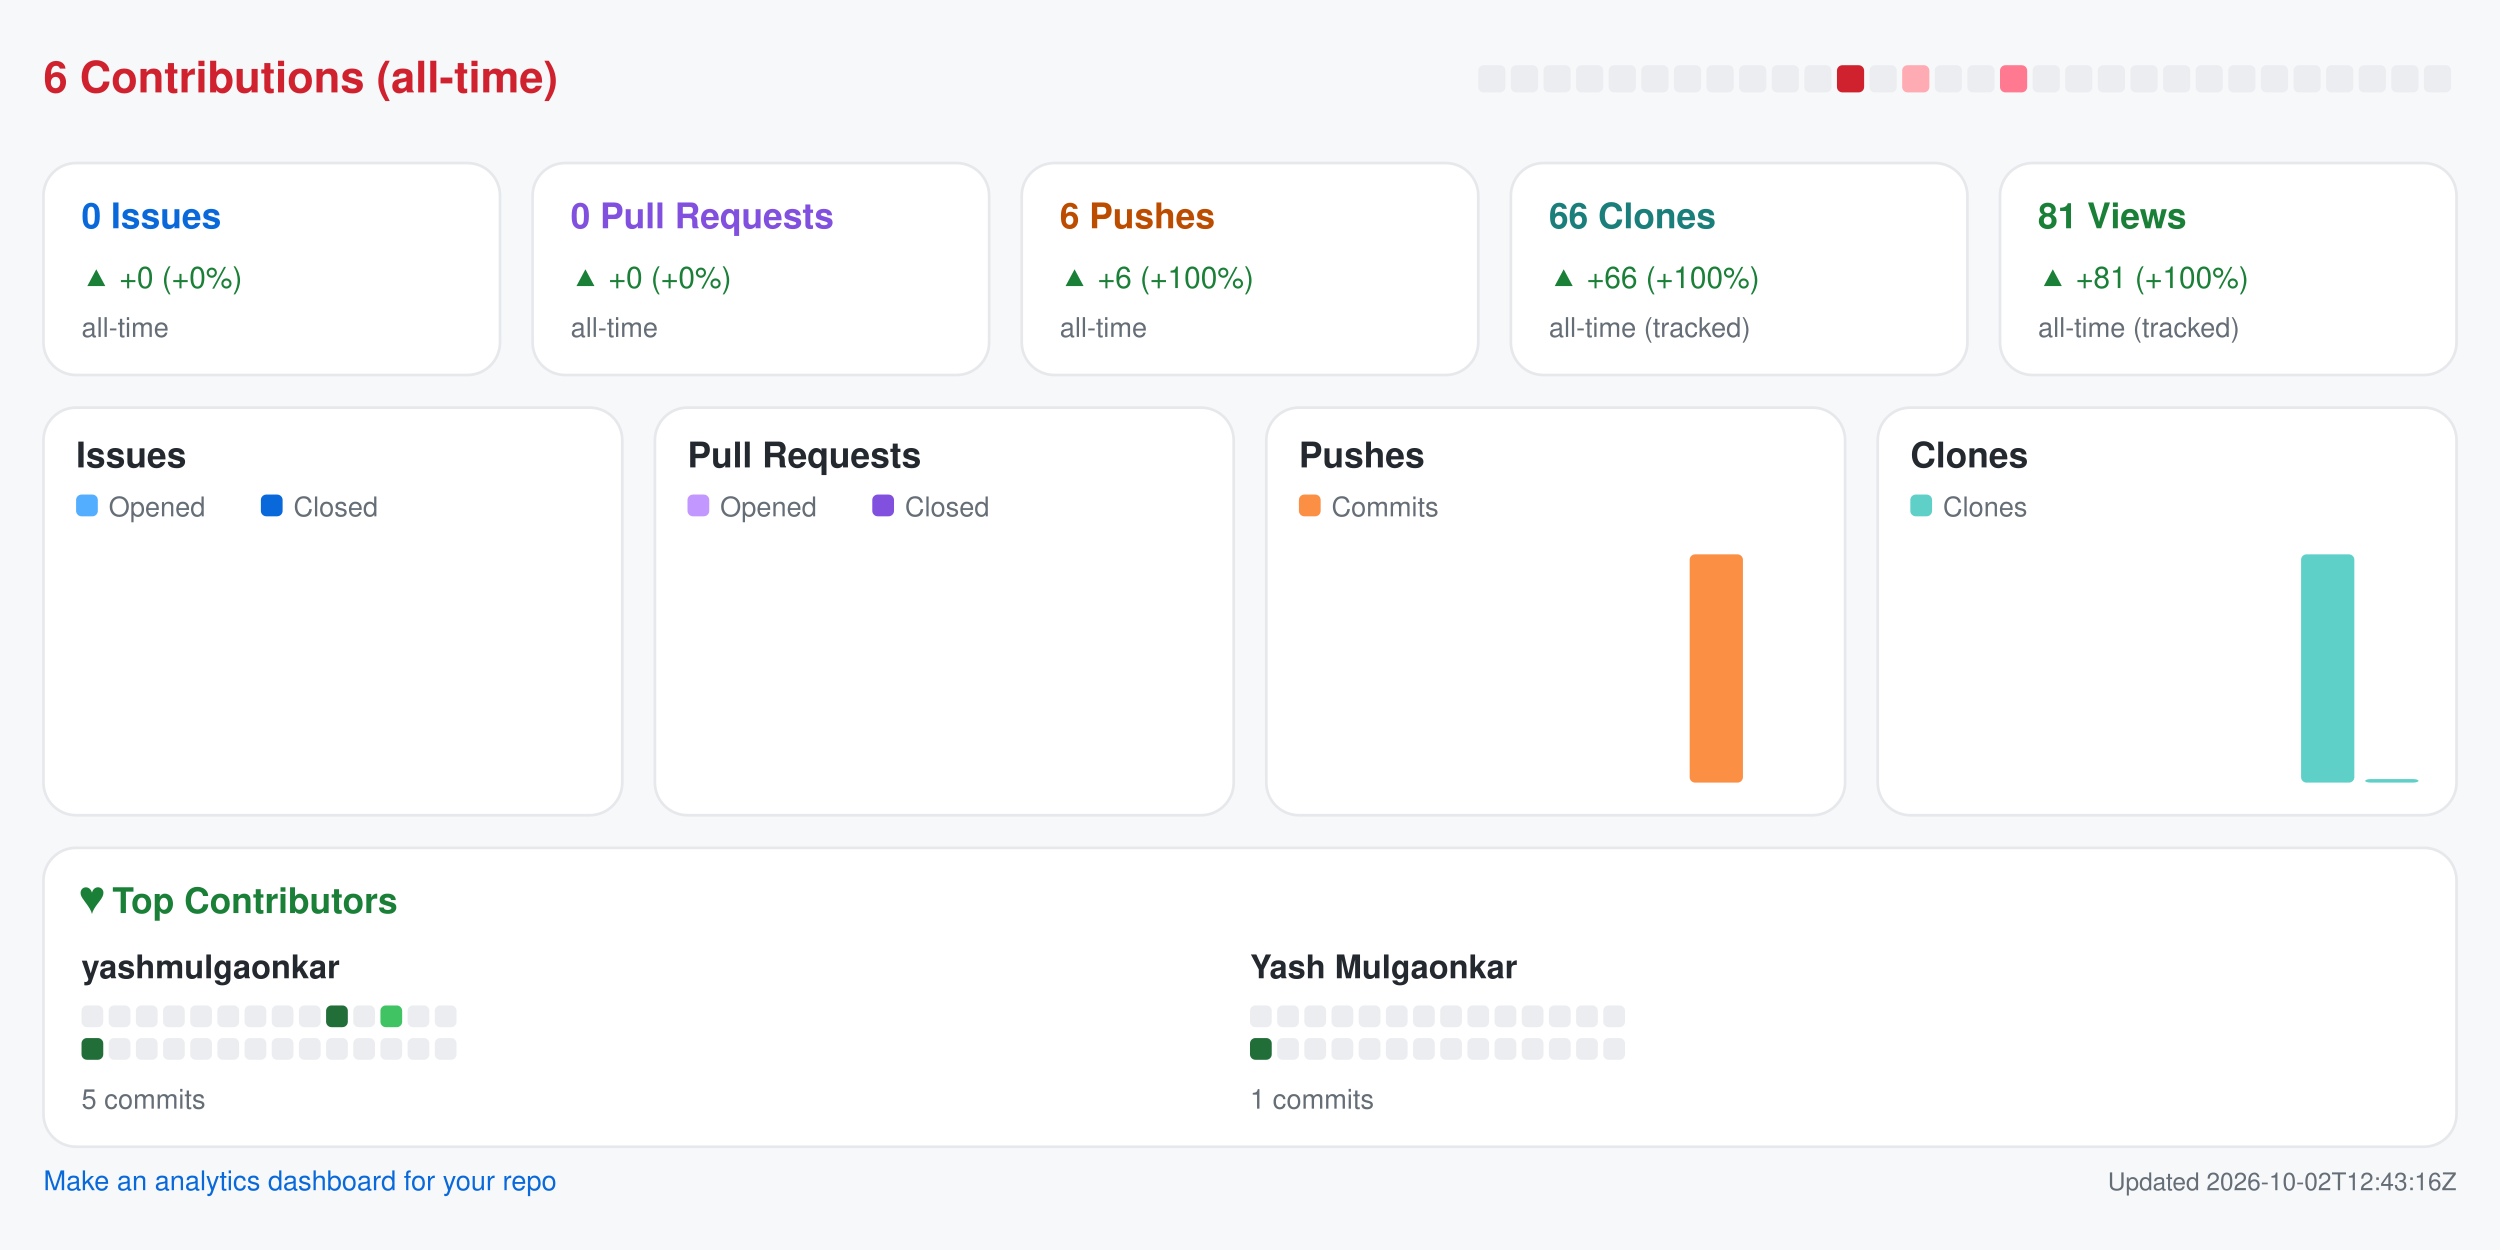
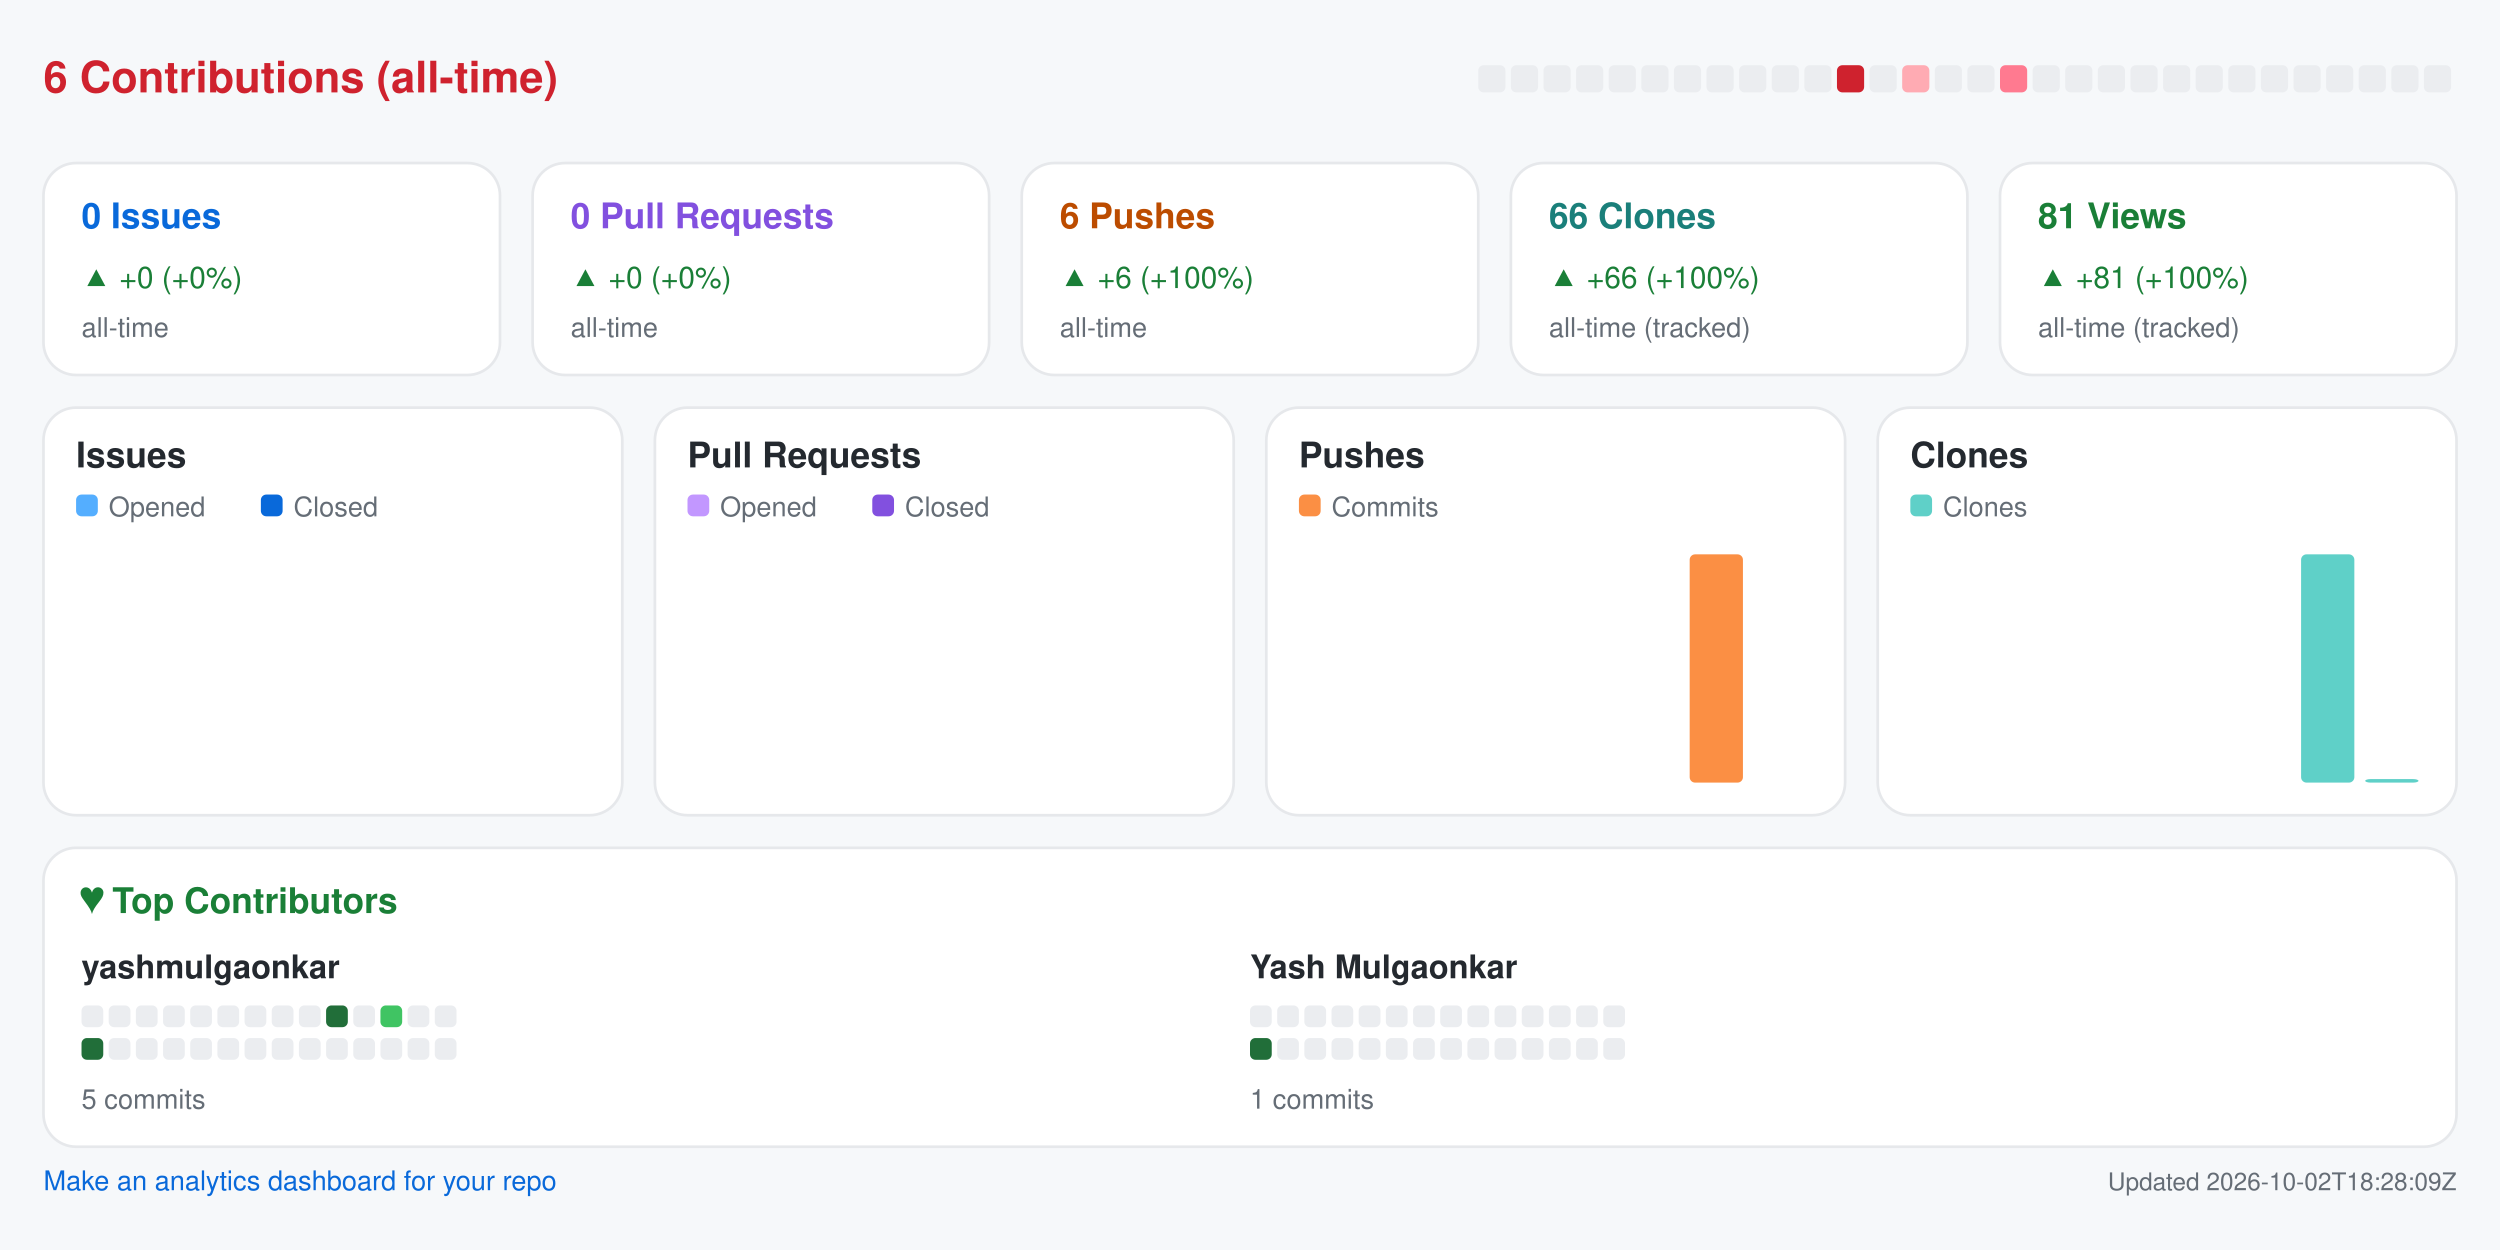
<svg xmlns="http://www.w3.org/2000/svg" width="920" height="460" viewBox="0 0 920 460" role="img" aria-label="Repository analytics for yashmulgaonkar/pi-tools">
  <rect x="0.0" y="0.0" width="920.0" height="460.0" rx="0" fill="#f6f8fa" />
  <text x="16.0" y="34.0" fill="#cf222e" font-size="16" font-family="-apple-system,BlinkMacSystemFont,Segoe UI,Helvetica,Arial,sans-serif" font-weight="600" text-anchor="start">6 Contributions (all-time)</text>
  <rect x="544.0" y="24.0" width="10.0" height="10.0" rx="2" fill="#ebedf0" />
  <rect x="556.0" y="24.0" width="10.0" height="10.0" rx="2" fill="#ebedf0" />
  <rect x="568.0" y="24.0" width="10.0" height="10.0" rx="2" fill="#ebedf0" />
  <rect x="580.0" y="24.0" width="10.0" height="10.0" rx="2" fill="#ebedf0" />
  <rect x="592.0" y="24.0" width="10.0" height="10.0" rx="2" fill="#ebedf0" />
  <rect x="604.0" y="24.0" width="10.0" height="10.0" rx="2" fill="#ebedf0" />
  <rect x="616.0" y="24.0" width="10.0" height="10.0" rx="2" fill="#ebedf0" />
  <rect x="628.0" y="24.0" width="10.0" height="10.0" rx="2" fill="#ebedf0" />
  <rect x="640.0" y="24.0" width="10.0" height="10.0" rx="2" fill="#ebedf0" />
  <rect x="652.0" y="24.0" width="10.0" height="10.0" rx="2" fill="#ebedf0" />
  <rect x="664.0" y="24.0" width="10.0" height="10.0" rx="2" fill="#ebedf0" />
  <rect x="676.0" y="24.0" width="10.0" height="10.0" rx="2" fill="#cf222e" />
  <rect x="688.0" y="24.0" width="10.0" height="10.0" rx="2" fill="#ebedf0" />
  <rect x="700.0" y="24.0" width="10.0" height="10.0" rx="2" fill="#ffabb3" />
  <rect x="712.0" y="24.0" width="10.0" height="10.0" rx="2" fill="#ebedf0" />
  <rect x="724.0" y="24.0" width="10.0" height="10.0" rx="2" fill="#ebedf0" />
  <rect x="736.0" y="24.0" width="10.0" height="10.0" rx="2" fill="#ff7a90" />
  <rect x="748.0" y="24.0" width="10.0" height="10.0" rx="2" fill="#ebedf0" />
  <rect x="760.0" y="24.0" width="10.0" height="10.0" rx="2" fill="#ebedf0" />
  <rect x="772.0" y="24.0" width="10.0" height="10.0" rx="2" fill="#ebedf0" />
  <rect x="784.0" y="24.0" width="10.0" height="10.0" rx="2" fill="#ebedf0" />
  <rect x="796.0" y="24.0" width="10.0" height="10.0" rx="2" fill="#ebedf0" />
  <rect x="808.0" y="24.0" width="10.0" height="10.0" rx="2" fill="#ebedf0" />
  <rect x="820.0" y="24.0" width="10.0" height="10.0" rx="2" fill="#ebedf0" />
  <rect x="832.0" y="24.0" width="10.0" height="10.0" rx="2" fill="#ebedf0" />
  <rect x="844.0" y="24.0" width="10.0" height="10.0" rx="2" fill="#ebedf0" />
  <rect x="856.0" y="24.0" width="10.0" height="10.0" rx="2" fill="#ebedf0" />
  <rect x="868.0" y="24.0" width="10.0" height="10.0" rx="2" fill="#ebedf0" />
  <rect x="880.0" y="24.0" width="10.0" height="10.0" rx="2" fill="#ebedf0" />
  <rect x="892.0" y="24.0" width="10.0" height="10.0" rx="2" fill="#ebedf0" />
  <rect x="16.0" y="60.0" width="168.0" height="78.0" rx="12" fill="#ffffff" stroke="#e6e8eb" />
  <text x="30.0" y="84.0" fill="#0969da" font-size="13" font-family="-apple-system,BlinkMacSystemFont,Segoe UI,Helvetica,Arial,sans-serif" font-weight="600" text-anchor="start">0 Issues</text>
  <text x="30.0" y="106.0" fill="#1a7f37" font-size="11" font-family="-apple-system,BlinkMacSystemFont,Segoe UI,Helvetica,Arial,sans-serif" font-weight="400" text-anchor="start">▲ +0 (+0%)</text>
  <text x="30.0" y="124.0" fill="#656d76" font-size="10" font-family="-apple-system,BlinkMacSystemFont,Segoe UI,Helvetica,Arial,sans-serif" font-weight="400" text-anchor="start">all-time</text>
  <rect x="196.0" y="60.0" width="168.0" height="78.0" rx="12" fill="#ffffff" stroke="#e6e8eb" />
  <text x="210.0" y="84.0" fill="#8250df" font-size="13" font-family="-apple-system,BlinkMacSystemFont,Segoe UI,Helvetica,Arial,sans-serif" font-weight="600" text-anchor="start">0 Pull Requests</text>
  <text x="210.0" y="106.0" fill="#1a7f37" font-size="11" font-family="-apple-system,BlinkMacSystemFont,Segoe UI,Helvetica,Arial,sans-serif" font-weight="400" text-anchor="start">▲ +0 (+0%)</text>
  <text x="210.0" y="124.0" fill="#656d76" font-size="10" font-family="-apple-system,BlinkMacSystemFont,Segoe UI,Helvetica,Arial,sans-serif" font-weight="400" text-anchor="start">all-time</text>
  <rect x="376.0" y="60.0" width="168.0" height="78.0" rx="12" fill="#ffffff" stroke="#e6e8eb" />
  <text x="390.0" y="84.0" fill="#bc4c00" font-size="13" font-family="-apple-system,BlinkMacSystemFont,Segoe UI,Helvetica,Arial,sans-serif" font-weight="600" text-anchor="start">6 Pushes</text>
  <text x="390.0" y="106.0" fill="#1a7f37" font-size="11" font-family="-apple-system,BlinkMacSystemFont,Segoe UI,Helvetica,Arial,sans-serif" font-weight="400" text-anchor="start">▲ +6 (+100%)</text>
  <text x="390.0" y="124.0" fill="#656d76" font-size="10" font-family="-apple-system,BlinkMacSystemFont,Segoe UI,Helvetica,Arial,sans-serif" font-weight="400" text-anchor="start">all-time</text>
  <rect x="556.0" y="60.0" width="168.0" height="78.0" rx="12" fill="#ffffff" stroke="#e6e8eb" />
  <text x="570.0" y="84.0" fill="#1a7f7a" font-size="13" font-family="-apple-system,BlinkMacSystemFont,Segoe UI,Helvetica,Arial,sans-serif" font-weight="600" text-anchor="start">66 Clones</text>
  <text x="570.0" y="106.0" fill="#1a7f37" font-size="11" font-family="-apple-system,BlinkMacSystemFont,Segoe UI,Helvetica,Arial,sans-serif" font-weight="400" text-anchor="start">▲ +66 (+100%)</text>
  <text x="570.0" y="124.0" fill="#656d76" font-size="10" font-family="-apple-system,BlinkMacSystemFont,Segoe UI,Helvetica,Arial,sans-serif" font-weight="400" text-anchor="start">all-time (tracked)</text>
  <rect x="736.0" y="60.0" width="168.0" height="78.0" rx="12" fill="#ffffff" stroke="#e6e8eb" />
  <text x="750.0" y="84.0" fill="#1a7f37" font-size="13" font-family="-apple-system,BlinkMacSystemFont,Segoe UI,Helvetica,Arial,sans-serif" font-weight="600" text-anchor="start">81 Views</text>
  <text x="750.0" y="106.0" fill="#1a7f37" font-size="11" font-family="-apple-system,BlinkMacSystemFont,Segoe UI,Helvetica,Arial,sans-serif" font-weight="400" text-anchor="start">▲ +81 (+100%)</text>
  <text x="750.0" y="124.0" fill="#656d76" font-size="10" font-family="-apple-system,BlinkMacSystemFont,Segoe UI,Helvetica,Arial,sans-serif" font-weight="400" text-anchor="start">all-time (tracked)</text>
  <rect x="16.0" y="150.0" width="213.0" height="150.0" rx="12" fill="#ffffff" stroke="#e6e8eb" />
  <text x="28.0" y="172.0" fill="#24292f" font-size="13" font-family="-apple-system,BlinkMacSystemFont,Segoe UI,Helvetica,Arial,sans-serif" font-weight="600" text-anchor="start">Issues</text>
  <rect x="28.0" y="182.0" width="8.0" height="8.0" rx="2" fill="#54aeff" />
  <text x="40.0" y="190.0" fill="#656d76" font-size="10" font-family="-apple-system,BlinkMacSystemFont,Segoe UI,Helvetica,Arial,sans-serif" font-weight="400" text-anchor="start">Opened</text>
  <rect x="96.0" y="182.0" width="8.0" height="8.0" rx="2" fill="#0969da" />
  <text x="108.0" y="190.0" fill="#656d76" font-size="10" font-family="-apple-system,BlinkMacSystemFont,Segoe UI,Helvetica,Arial,sans-serif" font-weight="400" text-anchor="start">Closed</text>
  <rect x="30.0" y="288.0" width="8.8" height="0.0" rx="2" fill="#54aeff" />
  <rect x="39.8" y="288.0" width="8.8" height="0.0" rx="2" fill="#0969da" />
  <rect x="53.6" y="288.0" width="8.8" height="0.0" rx="2" fill="#54aeff" />
  <rect x="63.4" y="288.0" width="8.8" height="0.0" rx="2" fill="#0969da" />
  <rect x="77.2" y="288.0" width="8.8" height="0.0" rx="2" fill="#54aeff" />
  <rect x="87.1" y="288.0" width="8.8" height="0.0" rx="2" fill="#0969da" />
  <rect x="100.9" y="288.0" width="8.8" height="0.0" rx="2" fill="#54aeff" />
  <rect x="110.7" y="288.0" width="8.8" height="0.0" rx="2" fill="#0969da" />
  <rect x="124.5" y="288.0" width="8.8" height="0.0" rx="2" fill="#54aeff" />
  <rect x="134.3" y="288.0" width="8.8" height="0.0" rx="2" fill="#0969da" />
  <rect x="148.1" y="288.0" width="8.8" height="0.0" rx="2" fill="#54aeff" />
  <rect x="157.9" y="288.0" width="8.8" height="0.0" rx="2" fill="#0969da" />
  <rect x="171.8" y="288.0" width="8.8" height="0.0" rx="2" fill="#54aeff" />
  <rect x="181.6" y="288.0" width="8.8" height="0.0" rx="2" fill="#0969da" />
  <rect x="195.4" y="288.0" width="8.8" height="0.0" rx="2" fill="#54aeff" />
  <rect x="205.2" y="288.0" width="8.8" height="0.0" rx="2" fill="#0969da" />
  <rect x="241.0" y="150.0" width="213.0" height="150.0" rx="12" fill="#ffffff" stroke="#e6e8eb" />
  <text x="253.0" y="172.0" fill="#24292f" font-size="13" font-family="-apple-system,BlinkMacSystemFont,Segoe UI,Helvetica,Arial,sans-serif" font-weight="600" text-anchor="start">Pull Requests</text>
  <rect x="253.0" y="182.0" width="8.0" height="8.0" rx="2" fill="#c297ff" />
  <text x="265.0" y="190.0" fill="#656d76" font-size="10" font-family="-apple-system,BlinkMacSystemFont,Segoe UI,Helvetica,Arial,sans-serif" font-weight="400" text-anchor="start">Opened</text>
  <rect x="321.0" y="182.0" width="8.0" height="8.0" rx="2" fill="#8250df" />
  <text x="333.0" y="190.0" fill="#656d76" font-size="10" font-family="-apple-system,BlinkMacSystemFont,Segoe UI,Helvetica,Arial,sans-serif" font-weight="400" text-anchor="start">Closed</text>
  <rect x="255.0" y="288.0" width="8.8" height="0.0" rx="2" fill="#c297ff" />
  <rect x="264.8" y="288.0" width="8.8" height="0.0" rx="2" fill="#8250df" />
  <rect x="278.6" y="288.0" width="8.8" height="0.0" rx="2" fill="#c297ff" />
  <rect x="288.4" y="288.0" width="8.8" height="0.0" rx="2" fill="#8250df" />
  <rect x="302.2" y="288.0" width="8.8" height="0.0" rx="2" fill="#c297ff" />
  <rect x="312.1" y="288.0" width="8.8" height="0.0" rx="2" fill="#8250df" />
  <rect x="325.9" y="288.0" width="8.8" height="0.0" rx="2" fill="#c297ff" />
  <rect x="335.7" y="288.0" width="8.8" height="0.0" rx="2" fill="#8250df" />
  <rect x="349.5" y="288.0" width="8.8" height="0.0" rx="2" fill="#c297ff" />
  <rect x="359.3" y="288.0" width="8.8" height="0.0" rx="2" fill="#8250df" />
  <rect x="373.1" y="288.0" width="8.8" height="0.0" rx="2" fill="#c297ff" />
  <rect x="382.9" y="288.0" width="8.8" height="0.0" rx="2" fill="#8250df" />
  <rect x="396.8" y="288.0" width="8.8" height="0.0" rx="2" fill="#c297ff" />
  <rect x="406.6" y="288.0" width="8.8" height="0.0" rx="2" fill="#8250df" />
  <rect x="420.4" y="288.0" width="8.8" height="0.0" rx="2" fill="#c297ff" />
  <rect x="430.2" y="288.0" width="8.8" height="0.0" rx="2" fill="#8250df" />
  <rect x="466.0" y="150.0" width="213.0" height="150.0" rx="12" fill="#ffffff" stroke="#e6e8eb" />
  <text x="478.0" y="172.0" fill="#24292f" font-size="13" font-family="-apple-system,BlinkMacSystemFont,Segoe UI,Helvetica,Arial,sans-serif" font-weight="600" text-anchor="start">Pushes</text>
  <rect x="478.0" y="182.0" width="8.0" height="8.0" rx="2" fill="#fb8f44" />
  <text x="490.0" y="190.0" fill="#656d76" font-size="10" font-family="-apple-system,BlinkMacSystemFont,Segoe UI,Helvetica,Arial,sans-serif" font-weight="400" text-anchor="start">Commits</text>
  <rect x="480.0" y="288.0" width="19.6" height="0.0" rx="2" fill="#fb8f44" />
  <rect x="503.6" y="288.0" width="19.6" height="0.0" rx="2" fill="#fb8f44" />
  <rect x="527.2" y="288.0" width="19.6" height="0.0" rx="2" fill="#fb8f44" />
  <rect x="550.9" y="288.0" width="19.6" height="0.0" rx="2" fill="#fb8f44" />
  <rect x="574.5" y="288.0" width="19.6" height="0.0" rx="2" fill="#fb8f44" />
  <rect x="598.1" y="288.0" width="19.6" height="0.0" rx="2" fill="#fb8f44" />
  <rect x="621.8" y="204.0" width="19.6" height="84.0" rx="2" fill="#fb8f44" />
  <rect x="645.4" y="288.0" width="19.6" height="0.0" rx="2" fill="#fb8f44" />
  <rect x="691.0" y="150.0" width="213.0" height="150.0" rx="12" fill="#ffffff" stroke="#e6e8eb" />
  <text x="703.0" y="172.0" fill="#24292f" font-size="13" font-family="-apple-system,BlinkMacSystemFont,Segoe UI,Helvetica,Arial,sans-serif" font-weight="600" text-anchor="start">Clones</text>
  <rect x="703.0" y="182.0" width="8.0" height="8.0" rx="2" fill="#5fd0c8" />
  <text x="715.0" y="190.0" fill="#656d76" font-size="10" font-family="-apple-system,BlinkMacSystemFont,Segoe UI,Helvetica,Arial,sans-serif" font-weight="400" text-anchor="start">Clones</text>
  <rect x="705.0" y="288.0" width="19.6" height="0.0" rx="2" fill="#5fd0c8" />
  <rect x="728.6" y="288.0" width="19.6" height="0.0" rx="2" fill="#5fd0c8" />
  <rect x="752.2" y="288.0" width="19.6" height="0.0" rx="2" fill="#5fd0c8" />
  <rect x="775.9" y="288.0" width="19.6" height="0.0" rx="2" fill="#5fd0c8" />
  <rect x="799.5" y="288.0" width="19.6" height="0.0" rx="2" fill="#5fd0c8" />
  <rect x="823.1" y="288.0" width="19.6" height="0.0" rx="2" fill="#5fd0c8" />
  <rect x="846.8" y="204.0" width="19.6" height="84.0" rx="2" fill="#5fd0c8" />
  <rect x="870.4" y="286.7" width="19.6" height="1.3" rx="2" fill="#5fd0c8" />
  <rect x="16.0" y="312.0" width="888.0" height="110.0" rx="12" fill="#ffffff" stroke="#e6e8eb" />
  <text x="30.0" y="336.0" fill="#1a7f37" font-size="13" font-family="-apple-system,BlinkMacSystemFont,Segoe UI,Helvetica,Arial,sans-serif" font-weight="600" text-anchor="start">♥  Top Contributors</text>
  <text x="30.0" y="360.0" fill="#24292f" font-size="12" font-family="-apple-system,BlinkMacSystemFont,Segoe UI,Helvetica,Arial,sans-serif" font-weight="600" text-anchor="start">yashmulgaonkar</text>
  <rect x="30.0" y="370.0" width="8.0" height="8.0" rx="2" fill="#ebedf0" />
  <rect x="40.0" y="370.0" width="8.0" height="8.0" rx="2" fill="#ebedf0" />
  <rect x="50.0" y="370.0" width="8.0" height="8.0" rx="2" fill="#ebedf0" />
  <rect x="60.0" y="370.0" width="8.0" height="8.0" rx="2" fill="#ebedf0" />
  <rect x="70.0" y="370.0" width="8.0" height="8.0" rx="2" fill="#ebedf0" />
  <rect x="80.0" y="370.0" width="8.0" height="8.0" rx="2" fill="#ebedf0" />
  <rect x="90.0" y="370.0" width="8.0" height="8.0" rx="2" fill="#ebedf0" />
  <rect x="100.0" y="370.0" width="8.0" height="8.0" rx="2" fill="#ebedf0" />
  <rect x="110.0" y="370.0" width="8.0" height="8.0" rx="2" fill="#ebedf0" />
  <rect x="120.0" y="370.0" width="8.0" height="8.0" rx="2" fill="#216e39" />
  <rect x="130.0" y="370.0" width="8.0" height="8.0" rx="2" fill="#ebedf0" />
  <rect x="140.0" y="370.0" width="8.0" height="8.0" rx="2" fill="#40c463" />
  <rect x="150.0" y="370.0" width="8.0" height="8.0" rx="2" fill="#ebedf0" />
  <rect x="160.0" y="370.0" width="8.0" height="8.0" rx="2" fill="#ebedf0" />
  <rect x="30.0" y="382.0" width="8.0" height="8.0" rx="2" fill="#216e39" />
  <rect x="40.0" y="382.0" width="8.0" height="8.0" rx="2" fill="#ebedf0" />
  <rect x="50.0" y="382.0" width="8.0" height="8.0" rx="2" fill="#ebedf0" />
  <rect x="60.0" y="382.0" width="8.0" height="8.0" rx="2" fill="#ebedf0" />
  <rect x="70.0" y="382.0" width="8.0" height="8.0" rx="2" fill="#ebedf0" />
  <rect x="80.0" y="382.0" width="8.0" height="8.0" rx="2" fill="#ebedf0" />
  <rect x="90.0" y="382.0" width="8.0" height="8.0" rx="2" fill="#ebedf0" />
  <rect x="100.0" y="382.0" width="8.0" height="8.0" rx="2" fill="#ebedf0" />
  <rect x="110.0" y="382.0" width="8.0" height="8.0" rx="2" fill="#ebedf0" />
  <rect x="120.0" y="382.0" width="8.0" height="8.0" rx="2" fill="#ebedf0" />
  <rect x="130.0" y="382.0" width="8.0" height="8.0" rx="2" fill="#ebedf0" />
  <rect x="140.0" y="382.0" width="8.0" height="8.0" rx="2" fill="#ebedf0" />
  <rect x="150.0" y="382.0" width="8.0" height="8.0" rx="2" fill="#ebedf0" />
  <rect x="160.0" y="382.0" width="8.0" height="8.0" rx="2" fill="#ebedf0" />
  <text x="30.0" y="408.0" fill="#656d76" font-size="10" font-family="-apple-system,BlinkMacSystemFont,Segoe UI,Helvetica,Arial,sans-serif" font-weight="400" text-anchor="start">5 commits</text>
  <text x="460.0" y="360.0" fill="#24292f" font-size="12" font-family="-apple-system,BlinkMacSystemFont,Segoe UI,Helvetica,Arial,sans-serif" font-weight="600" text-anchor="start">Yash Mulgaonkar</text>
  <rect x="460.0" y="370.0" width="8.0" height="8.0" rx="2" fill="#ebedf0" />
  <rect x="470.0" y="370.0" width="8.0" height="8.0" rx="2" fill="#ebedf0" />
  <rect x="480.0" y="370.0" width="8.0" height="8.0" rx="2" fill="#ebedf0" />
  <rect x="490.0" y="370.0" width="8.0" height="8.0" rx="2" fill="#ebedf0" />
  <rect x="500.0" y="370.0" width="8.0" height="8.0" rx="2" fill="#ebedf0" />
  <rect x="510.0" y="370.0" width="8.0" height="8.0" rx="2" fill="#ebedf0" />
  <rect x="520.0" y="370.0" width="8.0" height="8.0" rx="2" fill="#ebedf0" />
  <rect x="530.0" y="370.0" width="8.0" height="8.0" rx="2" fill="#ebedf0" />
  <rect x="540.0" y="370.0" width="8.0" height="8.0" rx="2" fill="#ebedf0" />
  <rect x="550.0" y="370.0" width="8.0" height="8.0" rx="2" fill="#ebedf0" />
  <rect x="560.0" y="370.0" width="8.0" height="8.0" rx="2" fill="#ebedf0" />
  <rect x="570.0" y="370.0" width="8.0" height="8.0" rx="2" fill="#ebedf0" />
  <rect x="580.0" y="370.0" width="8.0" height="8.0" rx="2" fill="#ebedf0" />
  <rect x="590.0" y="370.0" width="8.0" height="8.0" rx="2" fill="#ebedf0" />
  <rect x="460.0" y="382.0" width="8.0" height="8.0" rx="2" fill="#216e39" />
  <rect x="470.0" y="382.0" width="8.0" height="8.0" rx="2" fill="#ebedf0" />
  <rect x="480.0" y="382.0" width="8.0" height="8.0" rx="2" fill="#ebedf0" />
  <rect x="490.0" y="382.0" width="8.0" height="8.0" rx="2" fill="#ebedf0" />
  <rect x="500.0" y="382.0" width="8.0" height="8.0" rx="2" fill="#ebedf0" />
  <rect x="510.0" y="382.0" width="8.0" height="8.0" rx="2" fill="#ebedf0" />
  <rect x="520.0" y="382.0" width="8.0" height="8.0" rx="2" fill="#ebedf0" />
  <rect x="530.0" y="382.0" width="8.0" height="8.0" rx="2" fill="#ebedf0" />
  <rect x="540.0" y="382.0" width="8.0" height="8.0" rx="2" fill="#ebedf0" />
  <rect x="550.0" y="382.0" width="8.0" height="8.0" rx="2" fill="#ebedf0" />
  <rect x="560.0" y="382.0" width="8.0" height="8.0" rx="2" fill="#ebedf0" />
  <rect x="570.0" y="382.0" width="8.0" height="8.0" rx="2" fill="#ebedf0" />
  <rect x="580.0" y="382.0" width="8.0" height="8.0" rx="2" fill="#ebedf0" />
  <rect x="590.0" y="382.0" width="8.0" height="8.0" rx="2" fill="#ebedf0" />
  <text x="460.0" y="408.0" fill="#656d76" font-size="10" font-family="-apple-system,BlinkMacSystemFont,Segoe UI,Helvetica,Arial,sans-serif" font-weight="400" text-anchor="start">1 commits</text>
  <a href="https://github.com/yashmulgaonkar/repo-analytics" target="_blank" rel="noopener noreferrer">
    <text x="16.0" y="438.0" fill="#0969da" font-size="10" font-family="-apple-system,BlinkMacSystemFont,Segoe UI,Helvetica,Arial,sans-serif" font-weight="400" text-anchor="start">Make an analytics dashboard for your repo</text>
  </a>
-   <text x="904.0" y="438.0" fill="#656d76" font-size="9" font-family="-apple-system,BlinkMacSystemFont,Segoe UI,Helvetica,Arial,sans-serif" font-weight="400" text-anchor="end">Updated 2026-10-02T12:43:16Z</text>
+   <text x="904.0" y="438.0" fill="#656d76" font-size="9" font-family="-apple-system,BlinkMacSystemFont,Segoe UI,Helvetica,Arial,sans-serif" font-weight="400" text-anchor="end">Updated 2026-10-02T18:28:09Z</text>
</svg>
